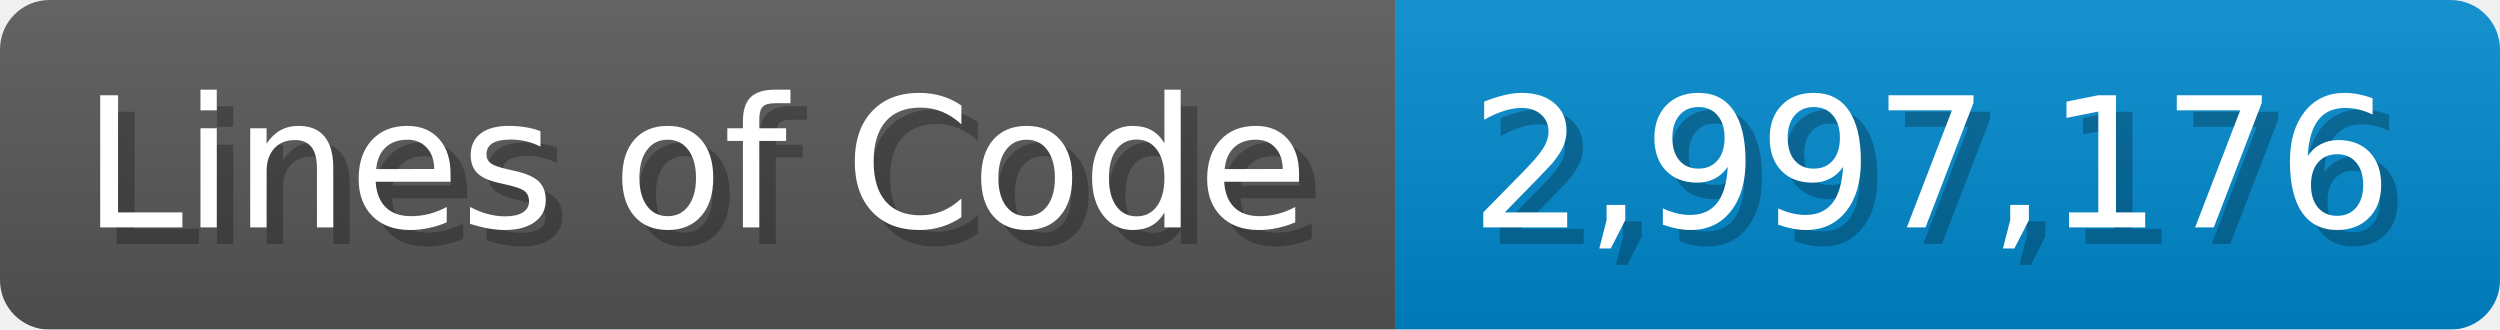
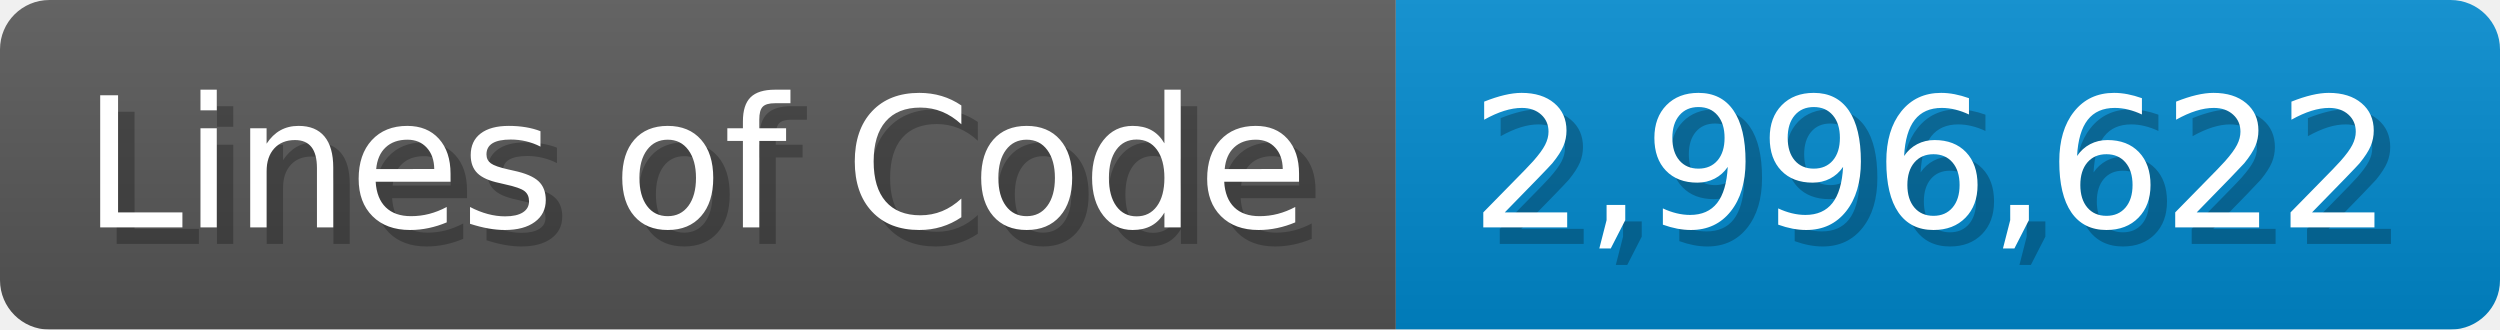
<svg xmlns="http://www.w3.org/2000/svg" width="151.7" height="20" viewBox="0 0 1517 200">
  <linearGradient id="a" x2="0" y2="100%">
    <stop offset="0" stop-opacity=".1" stop-color="#EEE" />
    <stop offset="1" stop-opacity=".1" />
  </linearGradient>
  <mask id="m">
    <rect width="1517" height="200" rx="30" fill="#FFF" />
  </mask>
  <g mask="url(#m)">
    <rect width="847" height="200" fill="#555" />
    <rect width="670" height="200" fill="#08C" x="847" />
    <rect width="1517" height="200" fill="url(#a)" />
  </g>
  <g fill="#fff" text-anchor="start" font-family="Verdana,DejaVu Sans,sans-serif" font-size="110">
    <text x="60" y="148" textLength="747" fill="#000" opacity="0.25">Lines of Code</text>
    <text x="50" y="138" textLength="747">Lines of Code</text>
-     <text x="902" y="148" textLength="570" fill="#000" opacity="0.25">2,997,176</text>
-     <text x="892" y="138" textLength="570">2,997,176</text>
+     <text x="902" y="148" textLength="570" fill="#000" opacity="0.25">2,996,622</text>
+     <text x="892" y="138" textLength="570">2,996,622</text>
  </g>
</svg>
